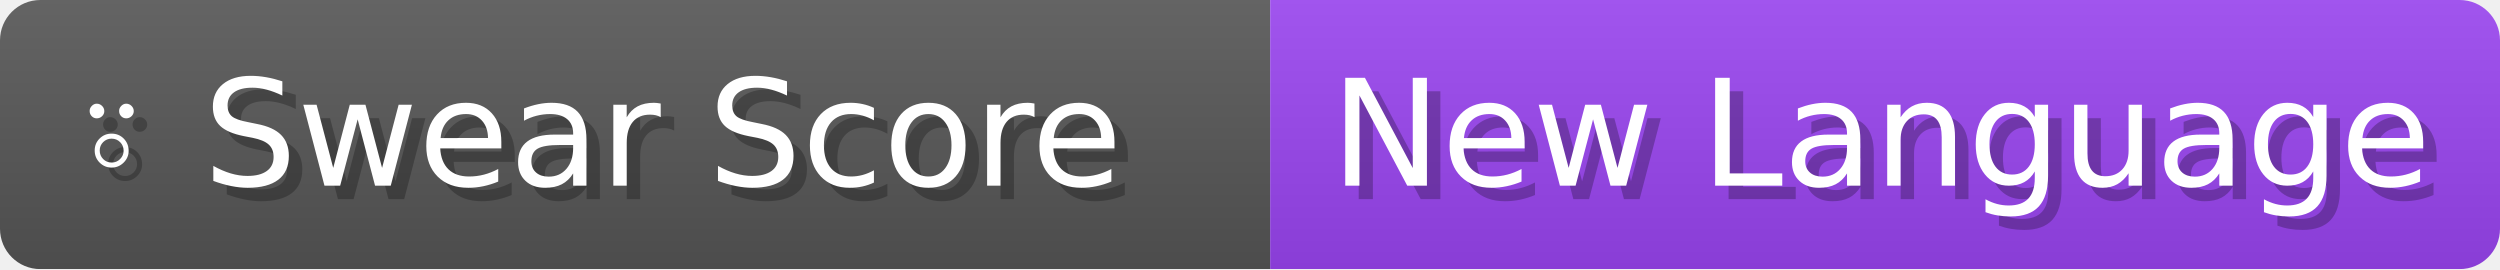
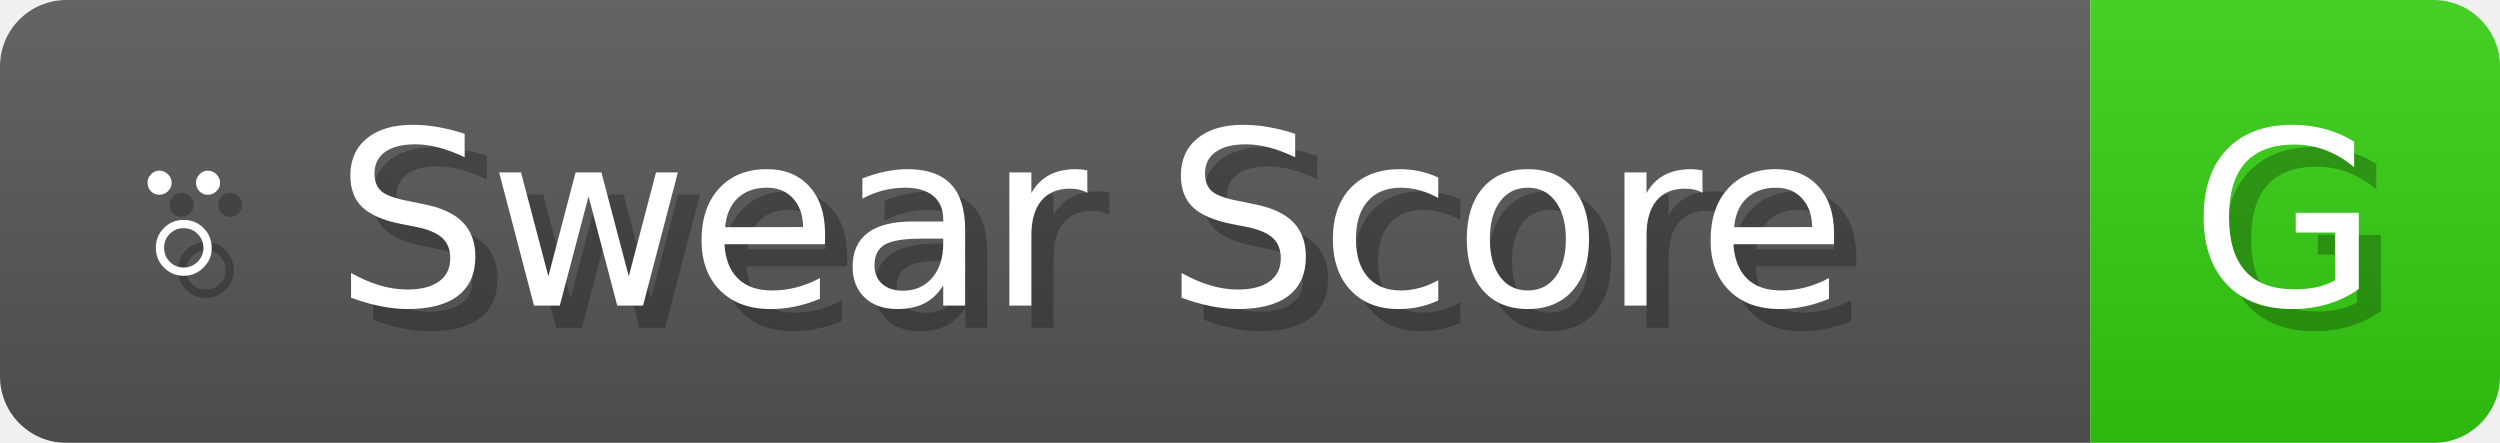
- <svg xmlns="http://www.w3.org/2000/svg" width="185.8" height="20" viewBox="0 0 1858 200" role="img" aria-label="⍤ Swear Score: New Language">
+ <svg xmlns="http://www.w3.org/2000/svg" width="112.9" height="20" viewBox="0 0 1129 200" role="img" aria-label="⍤ Swear Score: G">
  <linearGradient id="a" x2="0" y2="100%">
    <stop offset="0" stop-opacity=".1" stop-color="#EEE" />
    <stop offset="1" stop-opacity=".1" />
  </linearGradient>
  <mask id="m">
-     <rect width="1858" height="200" rx="30" fill="#FFF" />
+     <rect width="1129" height="200" rx="30" fill="#FFF" />
  </mask>
  <g mask="url(#m)">
    <rect width="944" height="200" fill="#555" />
-     <rect width="914" height="200" fill="#94E" x="944" />
-     <rect width="1858" height="200" fill="url(#a)" />
+     <rect width="185" height="200" fill="#3C1" x="944" />
+     <rect width="1129" height="200" fill="url(#a)" />
  </g>
  <g aria-hidden="true" fill="#fff" text-anchor="start" font-family="Verdana,DejaVu Sans,sans-serif" font-size="110">
    <text x="60" y="148" textLength="844" fill="#000" opacity="0.25">⍤ Swear Score</text>
    <text x="50" y="138" textLength="844">⍤ Swear Score</text>
-     <text x="999" y="148" textLength="814" fill="#000" opacity="0.25">New Language</text>
-     <text x="989" y="138" textLength="814">New Language</text>
+     <text x="999" y="148" textLength="85" fill="#000" opacity="0.25">G</text>
+     <text x="989" y="138" textLength="85">G</text>
  </g>
</svg>
